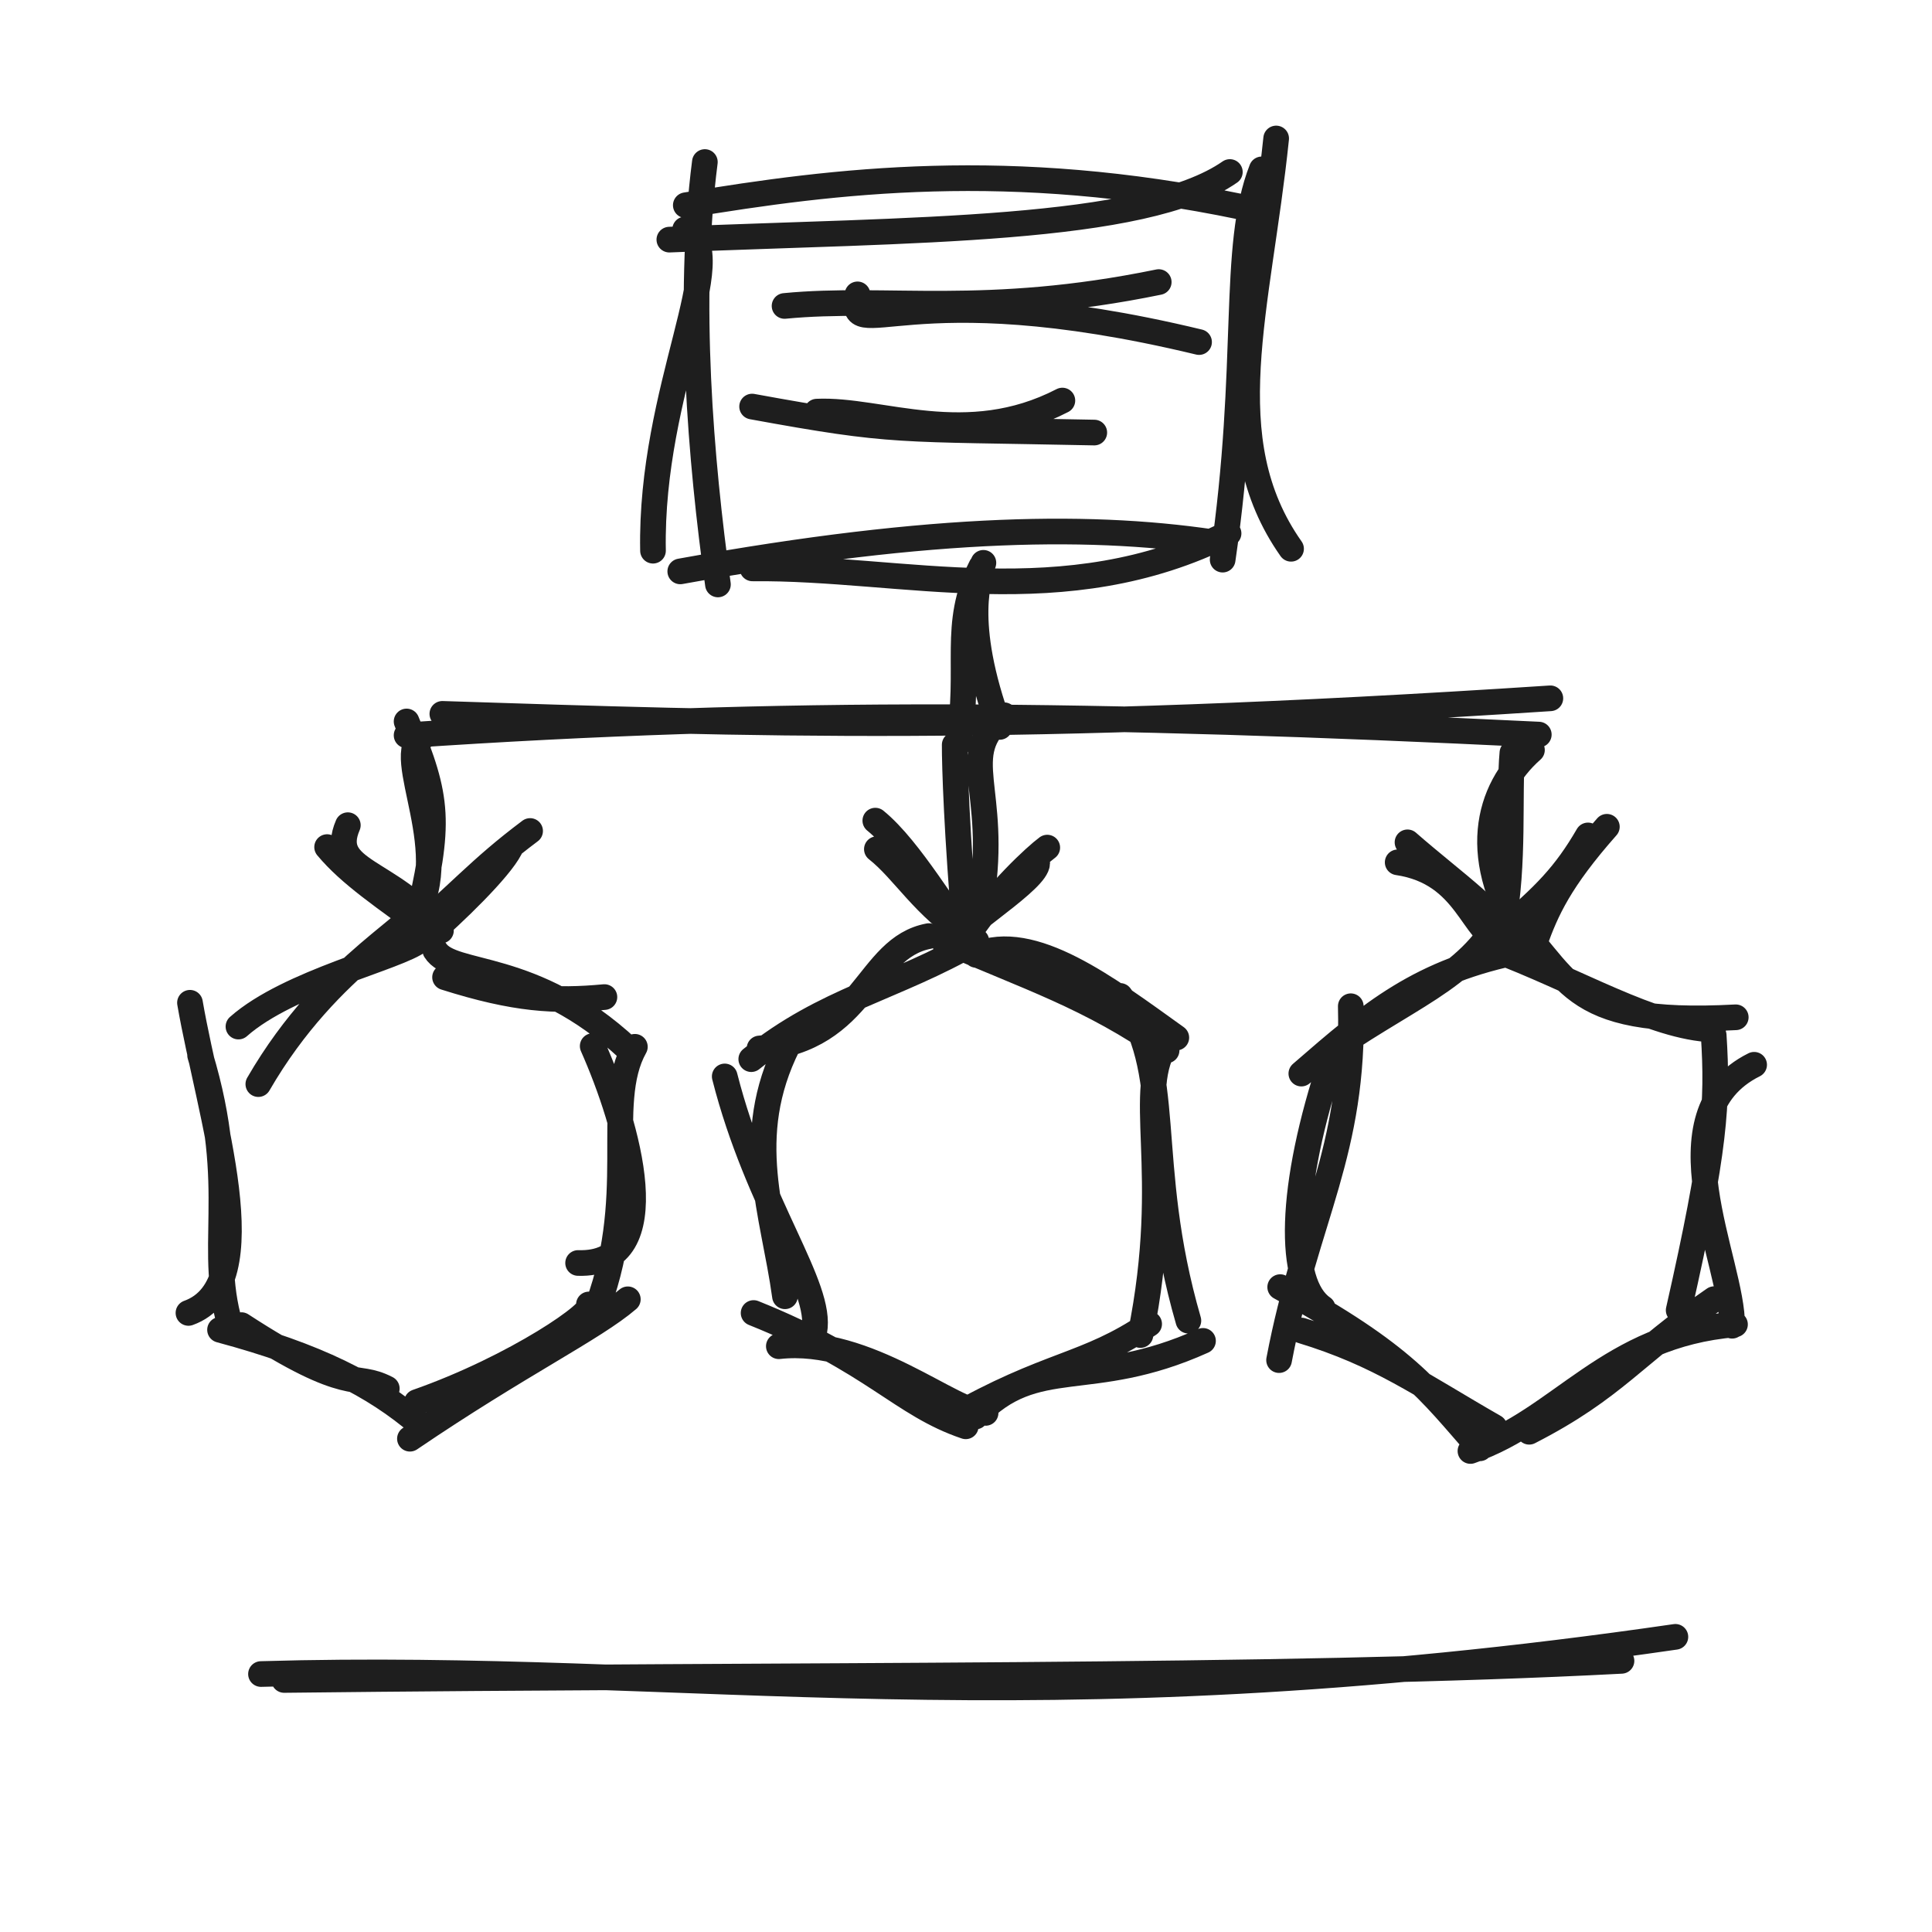
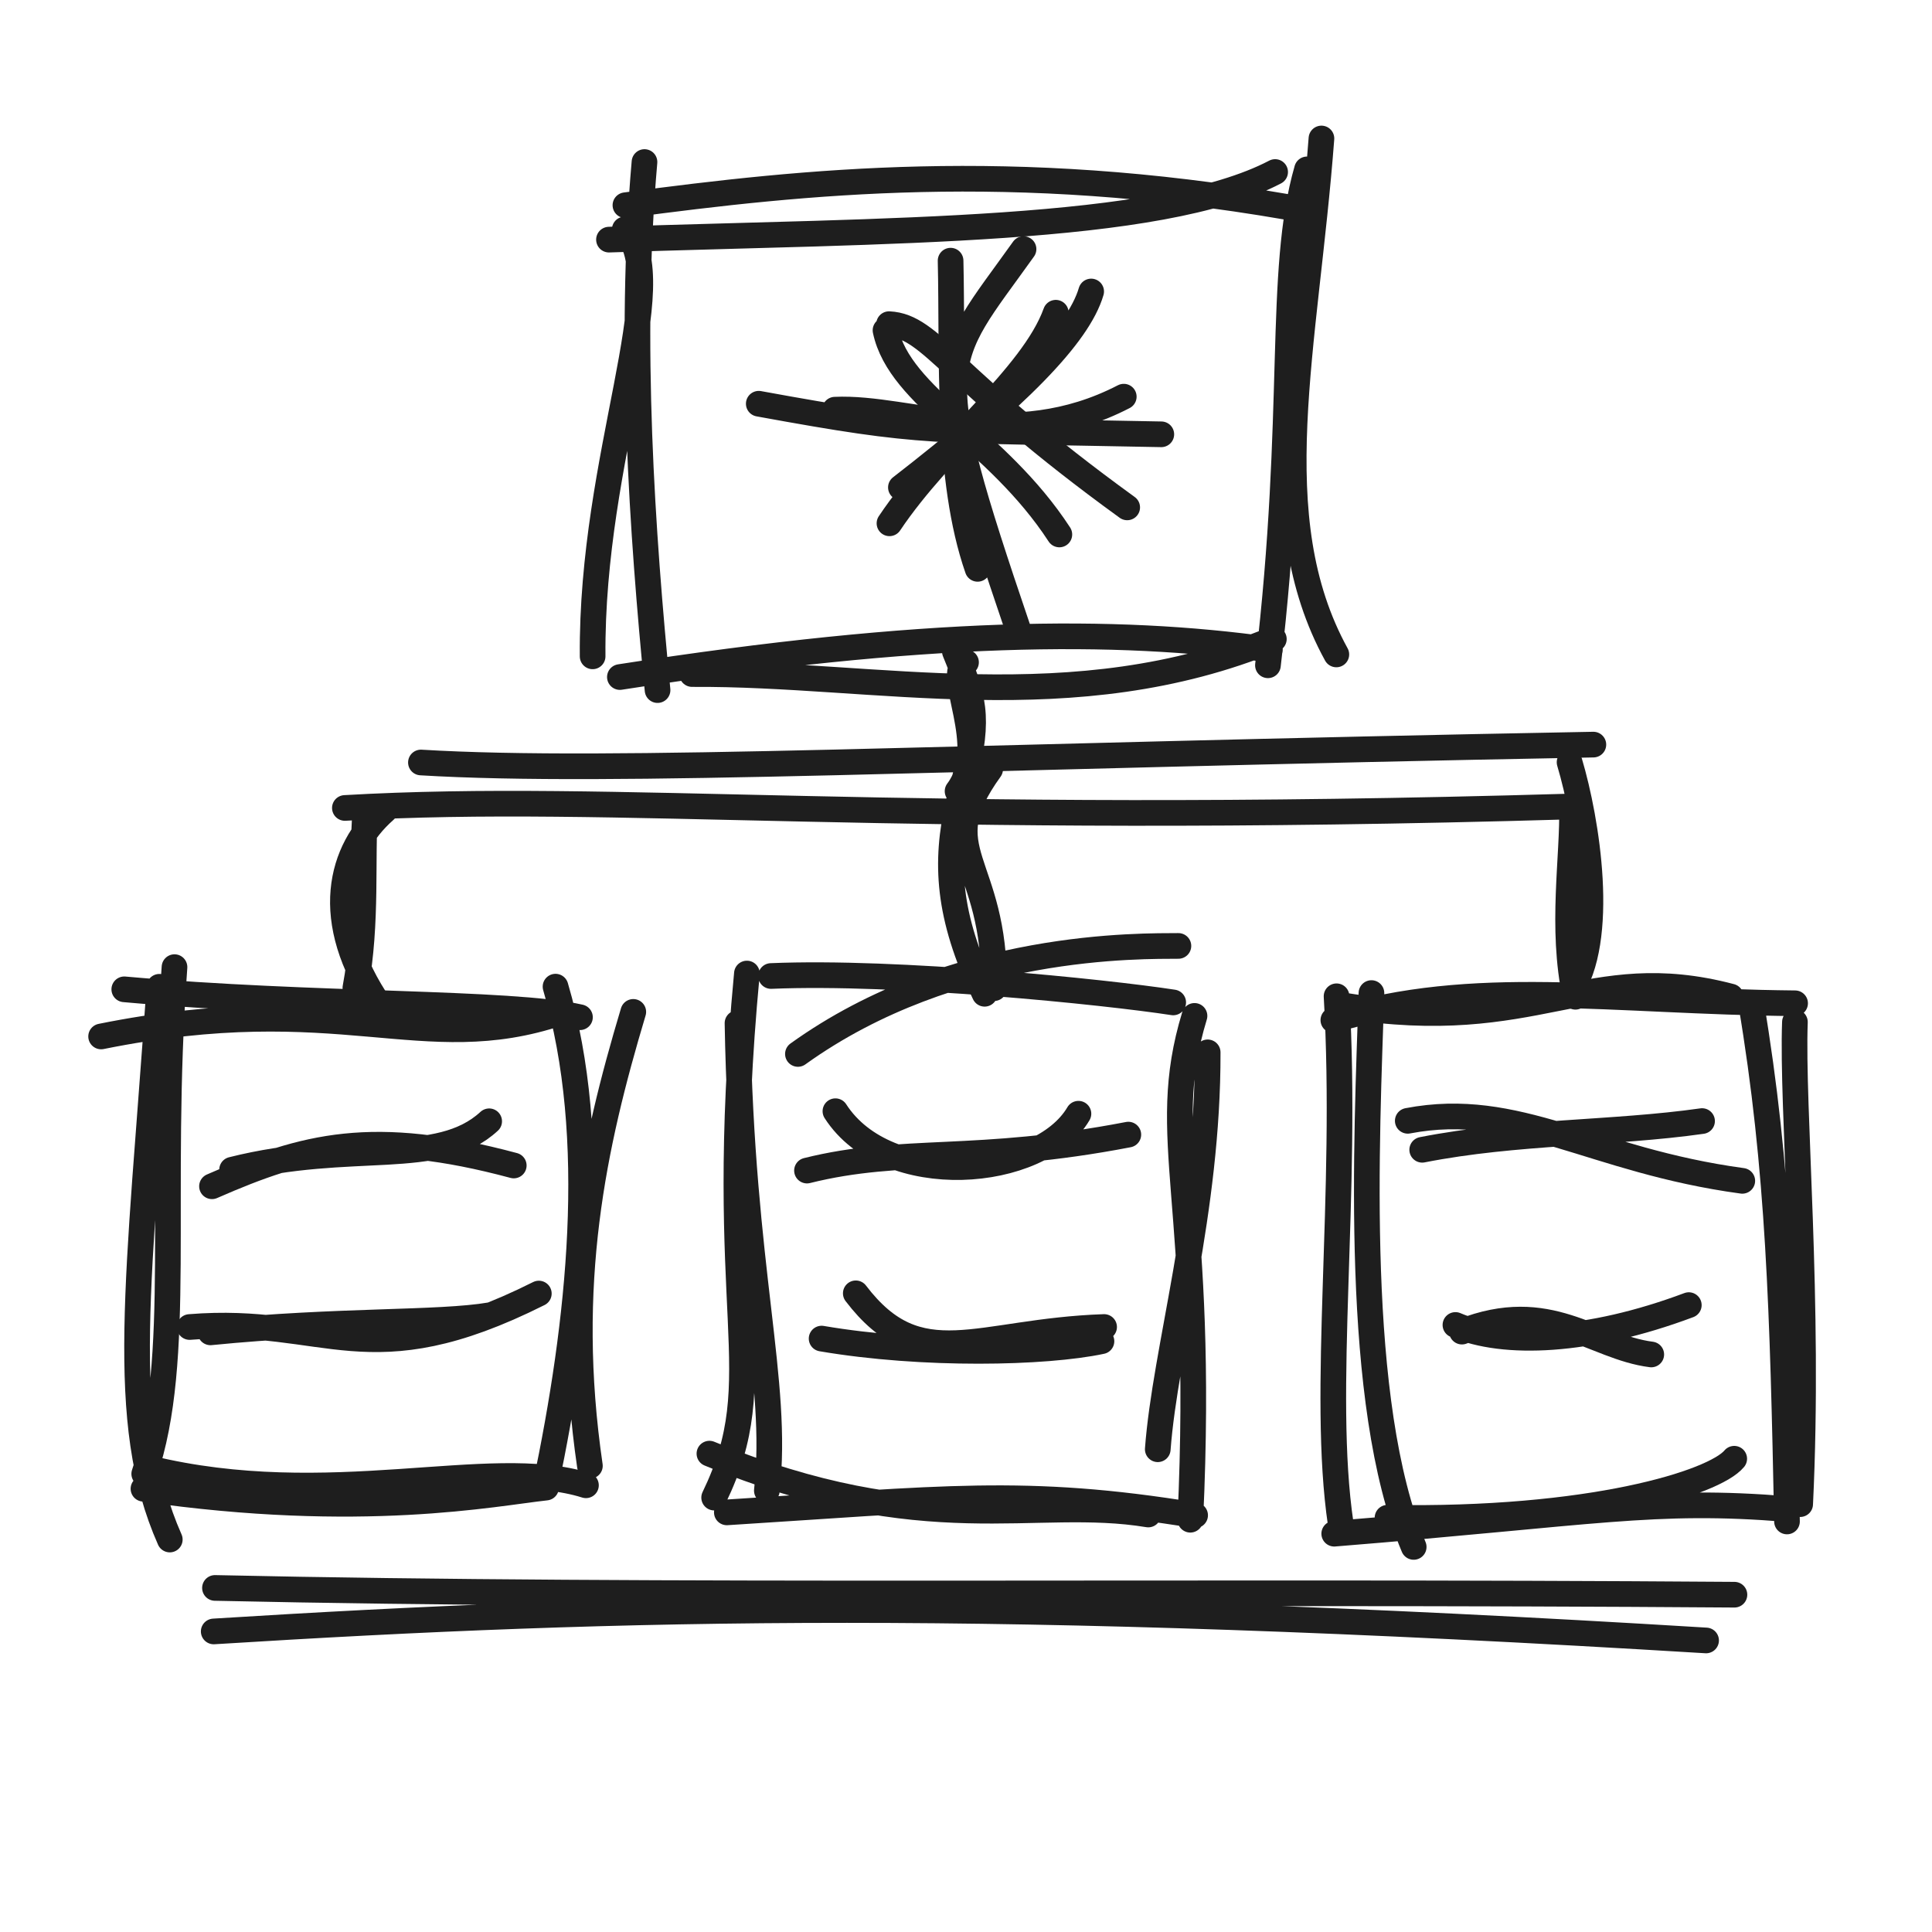
<svg xmlns="http://www.w3.org/2000/svg" width="128" height="128" viewBox="0 0 128 128" role="img">
-   <path d="M44.346 15.876 C60.405 15.203, 75.765 15.375, 81.481 11.396 M45.436 13.597 C55.38 11.946, 66.901 10.519, 82.225 13.704 M84.549 9.175 C83.375 20.498, 80.405 29.074, 85.536 36.358 M83.594 11.221 C81.543 16.456, 82.908 24, 81.004 37.077 M81.396 35.338 C70.499 40.784, 59.895 37.561, 49.852 37.658 M81.134 36.046 C72.721 34.693, 62.004 34.788, 45.069 37.856 M43.263 36.485 C43.057 25.71, 48.545 16.83, 45.391 15.202 M47.565 38.721 C46.418 30.512, 45.527 19.866, 46.699 10.735" stroke="#1e1e1e" stroke-width="1.7" fill="none" stroke-linecap="round" stroke-linejoin="round" />
-   <path d="M56.812 19.503 C56.143 23.108, 59.838 17.94, 79.441 22.663 M51.979 20.27 C58.766 19.613, 65.254 21.051, 76.769 18.688" stroke="#1e1e1e" stroke-width="1.7" fill="none" stroke-linecap="round" stroke-linejoin="round" />
-   <path d="M49.829 26.936 C59.343 28.672, 59.222 28.383, 72.499 28.658 M54.121 27.271 C58.345 27.076, 64.014 29.835, 70.385 26.538" stroke="#1e1e1e" stroke-width="1.7" fill="none" stroke-linecap="round" stroke-linejoin="round" />
-   <path d="M65.153 37.289 C64.925 38.162, 63.64 41.086, 66.23 48.161 M65.011 37.536 C63.042 41.444, 64.364 44.123, 63.506 49.249" stroke="#1e1e1e" stroke-width="1.7" fill="none" stroke-linecap="round" stroke-linejoin="round" />
-   <path d="M29.307 47.295 C49.611 47.946, 66.882 48.615, 102.715 46.265 M26.938 48.716 C52.032 47.013, 72.401 47.24, 101.949 48.668" stroke="#1e1e1e" stroke-width="1.7" fill="none" stroke-linecap="round" stroke-linejoin="round" />
-   <path d="M28.003 48.828 C25.845 49.871, 30.469 56.838, 27.192 61.161 M26.938 47.799 C29.042 52.916, 29.227 54.463, 27.579 61.253" stroke="#1e1e1e" stroke-width="1.7" fill="none" stroke-linecap="round" stroke-linejoin="round" />
-   <path d="M66.527 47.386 C63.287 50.094, 66.17 52.181, 65.017 59.616 M63.252 49.344 C63.247 50.727, 63.381 55.129, 63.988 62.283" stroke="#1e1e1e" stroke-width="1.7" fill="none" stroke-linecap="round" stroke-linejoin="round" />
-   <path d="M101.496 49.69 C98.509 52.326, 97.263 56.947, 101.187 62.672 M100.2 49.877 C99.951 52.601, 100.355 57.143, 99.545 61.449" stroke="#1e1e1e" stroke-width="1.7" fill="none" stroke-linecap="round" stroke-linejoin="round" />
-   <path d="M23.045 54.671 C21.712 57.776, 25.792 57.528, 29.214 61.653 M21.672 56.122 C23.182 57.931, 25.347 59.375, 28.805 61.896 M26.368 62.693 C30.519 59.164, 31.678 57.636, 35.121 55.055 M28.081 62.239 C30.149 60.437, 33.07 57.611, 33.79 56.219" stroke="#1e1e1e" stroke-width="1.7" fill="none" stroke-linecap="round" stroke-linejoin="round" />
-   <path d="M57.992 54.369 C60.371 56.305, 62.858 60.819, 63.983 61.862 M58.095 56.259 C59.917 57.698, 61.155 60.042, 64.245 62.025 M62.653 62.661 C64.733 60.645, 69.256 57.887, 68.664 56.995 M64.142 61.913 C66.065 59.065, 68.626 56.714, 69.384 56.156" stroke="#1e1e1e" stroke-width="1.7" fill="none" stroke-linecap="round" stroke-linejoin="round" />
-   <path d="M92.6 57.132 C97.278 57.825, 97.498 61.947, 99.602 62.469 M93.251 55.807 C96.359 58.527, 99.613 60.732, 100.18 62.592 M101.679 62.441 C102.446 60.303, 103.33 58.316, 106.459 54.776 M99.493 61.732 C102.351 59.33, 103.709 57.933, 105.208 55.349" stroke="#1e1e1e" stroke-width="1.7" fill="none" stroke-linecap="round" stroke-linejoin="round" />
-   <path d="M17.115 71.825 C21.891 63.569, 28.155 61.075, 28.054 59.542 M15.798 68.013 C19.149 65.046, 26.396 63.431, 27.799 62.305 M29.486 64.747 C34.165 66.229, 36.784 66.362, 40.044 66.059 M28.841 62.963 C29.951 64.756, 35.263 63.581, 41.636 69.507 M39.268 69.306 C41.577 74.513, 44.332 83.866, 38.301 83.676 M42.062 69.353 C39.893 73.22, 42.529 79.387, 39.339 87.179 M39.017 86.423 C39.717 86.761, 34.166 90.603, 27.619 92.892 M41.595 86.082 C39.338 88.023, 34.438 90.376, 27.159 95.319 M25.626 91.995 C23.43 90.86, 23.289 92.546, 15.993 87.792 M27.817 94.368 C24.766 91.753, 21.031 89.839, 14.578 88.103 M12.486 86.985 C17.753 85.099, 13.857 73.815, 12.586 66.436 M15.405 88.286 C13.563 82.743, 15.984 78.919, 13.257 69.91" stroke="#1e1e1e" stroke-width="1.7" fill="none" stroke-linecap="round" stroke-linejoin="round" />
-   <path d="M50.321 69.463 C57.361 68.859, 57.351 62.801, 61.542 62.018 M49.773 70.171 C54.698 66.198, 59.24 65.496, 64.686 62.347 M64.678 63.266 C68.391 61.677, 73.336 65.45, 77.934 68.744 M62.528 62.307 C67.963 64.704, 72.207 66.011, 77.29 69.592 M74.208 65.981 C77.931 70.891, 75.64 76.821, 78.734 87.498 M77.361 68.98 C75.077 72.257, 77.789 77.429, 75.556 88.45 M79.702 88.837 C72.168 92.23, 68.643 89.624, 64.636 93.847 M76.134 87.716 C71.901 90.59, 69.503 90.243, 62.93 94.004 M65.298 93.608 C63.242 93.729, 57.507 88.532, 51.6 89.191 M63.983 94.496 C59.708 93.053, 57.883 90.18, 49.928 86.99 M53.95 88.204 C54.51 85.222, 50.203 79.935, 48.015 71.317 M52.006 85.881 C51.243 80.305, 49.136 75.372, 52.207 69.233" stroke="#1e1e1e" stroke-width="1.7" fill="none" stroke-linecap="round" stroke-linejoin="round" />
-   <path d="M86.217 71.128 C90.853 67.102, 94.076 64.331, 100.852 62.999 M87.308 70.228 C93.187 65.996, 97.195 64.962, 99.516 60.596 M99.562 60.263 C104.174 64.613, 103.393 68.022, 114.998 67.398 M98.75 62.82 C104.522 64.982, 109.509 68.068, 113.496 68.207 M116.216 70.544 C109.578 73.844, 114.841 83.644, 114.756 87.834 M113.537 68.592 C113.823 73.074, 113.635 76.127, 111.216 86.808 M114.948 87.745 C106.531 88.452, 103.476 94.039, 97.421 96.132 M113.569 86.072 C108.252 89.716, 107.012 91.936, 101.313 94.858 M98.041 95.955 C94.655 92.087, 93.095 89.78, 84.816 85.275 M99.011 94.551 C94.073 91.724, 91.431 89.734, 86.227 88.151 M84.742 90.111 C86.546 80.594, 89.74 76.342, 89.493 66.666 M87.634 86.66 C85.273 85.043, 85.396 78.653, 88.25 70.128" stroke="#1e1e1e" stroke-width="1.7" fill="none" stroke-linecap="round" stroke-linejoin="round" />
-   <path d="M17.291 110.909 C46.066 110.061, 67.575 114.752, 110.999 108.445 M18.825 111.302 C52.81 110.91, 84.773 111.229, 107.428 110.036" stroke="#1e1e1e" stroke-width="1.7" fill="none" stroke-linecap="round" stroke-linejoin="round" />
+   <path d="M40.346 15.876 C58.917 15.254, 76.79 15.426, 84.481 11.396 M41.436 13.597 C53.455 11.998, 67.051 10.57, 85.225 13.704 M87.549 9.175 C86.494 23.08, 83.524 34.239, 88.536 43.358 M86.594 11.221 C84.62 18.082, 85.985 27.251, 84.004 44.077 M84.396 42.338 C71.096 47.803, 58.088 44.58, 45.852 44.658 M84.134 43.046 C73.879 41.615, 61.319 41.711, 41.069 44.856 M39.263 43.485 C39.154 30.12, 44.642 18.65, 41.391 15.202 M43.565 45.721 C42.548 35.373, 41.657 22.587, 42.699 10.735" stroke="#1e1e1e" stroke-width="1.7" fill="none" stroke-linecap="round" stroke-linejoin="round" />
+   <path d="M67.812 16.503 C62.246 24.307, 61.298 23.579, 67.441 41.663 M62.979 17.27 C63.127 23.634, 62.687 31.699, 64.769 37.688" stroke="#1e1e1e" stroke-width="1.7" fill="none" stroke-linecap="round" stroke-linejoin="round" />
+   <path d="M50.27 26.748 C61.463 28.791, 61.32 28.451, 76.94 28.774 M55.318 27.142 C60.288 26.913, 66.957 30.158, 74.453 26.28" stroke="#1e1e1e" stroke-width="1.7" fill="none" stroke-linecap="round" stroke-linejoin="round" />
+   <path d="M58.902 21.476 C61.759 21.621, 62.909 25.091, 74.68 33.616 M58.667 21.885 C59.612 26.353, 66.026 29.021, 70.185 35.41" stroke="#1e1e1e" stroke-width="1.7" fill="none" stroke-linecap="round" stroke-linejoin="round" />
+   <path d="M72.293 19.312 C71.447 22.211, 67.361 26.35, 59.687 32.293 M69.949 20.719 C68.417 24.979, 62.378 29.505, 58.93 34.671" stroke="#1e1e1e" stroke-width="1.7" fill="none" stroke-linecap="round" stroke-linejoin="round" />
+   <path d="M64.002 43.881 C62.508 44.603, 65.709 49.426, 63.441 52.419 M63.264 43.168 C64.721 46.711, 64.849 47.782, 63.708 52.483" stroke="#1e1e1e" stroke-width="1.7" fill="none" stroke-linecap="round" stroke-linejoin="round" />
+   <path d="M27.887 50.517 C40.582 51.283, 62.469 50.131, 105.565 49.332 M22.849 53.529 C40.908 52.491, 59.173 54.749, 103.981 53.435" stroke="#1e1e1e" stroke-width="1.7" fill="none" stroke-linecap="round" stroke-linejoin="round" />
+   <path d="M25.496 53.69 C22.509 56.326, 21.263 60.947, 25.187 66.672 M24.2 53.877 C23.951 56.601, 24.355 61.143, 23.545 65.449" stroke="#1e1e1e" stroke-width="1.7" fill="none" stroke-linecap="round" stroke-linejoin="round" />
+   <path d="M65.6 50.964 C61.614 56.477, 65.97 56.882, 65.86 65.469 M63.498 53.187 C62.601 57.147, 62.772 60.663, 65.234 65.84" stroke="#1e1e1e" stroke-width="1.7" fill="none" stroke-linecap="round" stroke-linejoin="round" />
+   <path d="M103.988 50.501 C105.133 54.33, 106.427 62.288, 103.974 65.789 M104.146 53.396 C104.238 56.729, 103.384 61.459, 104.375 66.038" stroke="#1e1e1e" stroke-width="1.7" fill="none" stroke-linecap="round" stroke-linejoin="round" />
+   <path d="M6.699 68.668 C22.536 65.474, 27.99 70.154, 37.063 67.106 M8.234 65.545 C20.719 66.666, 33.797 66.345, 38.424 67.395 M41.957 67.04 C39.315 75.863, 37.32 85.064, 39.082 97.115 M36.805 65.368 C39.765 75.418, 38.402 87.661, 36.134 98.467 M38.821 98.404 C32.453 96.399, 21.803 100.187, 9.846 97.269 M36.177 98.557 C32.726 98.932, 23.957 100.724, 9.505 98.634 M9.556 97.647 C12.162 90.04, 10.453 79.346, 11.561 64.075 M11.249 101.998 C7.765 94.137, 9.212 84.844, 10.559 65.377" stroke="#1e1e1e" stroke-width="1.7" fill="none" stroke-linecap="round" stroke-linejoin="round" />
+   <path d="M52.864 69.827 C63.226 62.385, 75.753 62.694, 78.073 62.67 M51.081 64.663 C59.44 64.31, 73.194 65.717, 77.728 66.413 M80.012 69.721 C80.038 80.317, 77.2 89.389, 76.705 96.017 M79.139 67.305 C76.648 75.49, 79.851 79.459, 78.861 100.686 M76.075 100.34 C68.512 99.09, 61.396 102.214, 47.001 96.307 M79.18 100.392 C67.89 98.546, 62.301 99.315, 48.155 100.199 M47.314 99.219 C51.242 91.097, 47.331 87.391, 49.484 64.499 M50.806 98.756 C51.613 91.434, 49.146 84.321, 48.861 67.786" stroke="#1e1e1e" stroke-width="1.7" fill="none" stroke-linecap="round" stroke-linejoin="round" />
+   <path d="M89.081 66.627 C101.827 68.67, 105.16 63.517, 114.67 66.025 M88.338 67.586 C97.69 64.74, 106.65 66.351, 118.93 66.47 M118.918 67.715 C118.704 73.444, 119.914 86.197, 119.266 99.653 M116.006 66.416 C117.864 77.461, 118.111 86.891, 118.393 100.801 M114.897 96.645 C113.588 98.233, 105.412 100.799, 91.927 100.553 M118.401 99.978 C109.523 99.263, 105.807 100.203, 88.396 101.611 M93.661 102.488 C89.651 92.945, 90.555 75.391, 90.862 65.793 M88.827 100.97 C87.518 92.177, 89.318 79.243, 88.55 66.006" stroke="#1e1e1e" stroke-width="1.7" fill="none" stroke-linecap="round" stroke-linejoin="round" />
+   <path d="M14.045 78.594 C20.227 75.886, 24.713 74.719, 34.038 77.217 M15.376 77.497 C23.337 75.5, 29.024 77.417, 32.409 74.288" stroke="#1e1e1e" stroke-width="1.7" fill="none" stroke-linecap="round" stroke-linejoin="round" />
+   <path d="M12.562 87.918 C21.725 87.17, 24.348 91.392, 35.699 85.701 M13.943 88.272 C22.423 87.427, 29.083 87.715, 32.485 87.132" stroke="#1e1e1e" stroke-width="1.7" fill="none" stroke-linecap="round" stroke-linejoin="round" />
+   <path d="M55.349 73.62 C58.766 78.933, 68.907 78.122, 71.45 73.787 M53.465 77.554 C59.83 75.967, 64.664 77.113, 74.755 75.171" stroke="#1e1e1e" stroke-width="1.7" fill="none" stroke-linecap="round" stroke-linejoin="round" />
+   <path d="M56.698 85.686 C60.913 91.218, 64.733 88.204, 73.15 87.917 M54.434 88.685 C61.159 89.831, 69.251 89.652, 72.975 88.86" stroke="#1e1e1e" stroke-width="1.7" fill="none" stroke-linecap="round" stroke-linejoin="round" />
+   <path d="M93.268 74.257 C100.561 72.863, 105.443 76.88, 115.431 78.234 M94.225 76.176 C100.475 74.946, 106.885 75.112, 112.766 74.274" stroke="#1e1e1e" stroke-width="1.7" fill="none" stroke-linecap="round" stroke-linejoin="round" />
+   <path d="M96.857 88.223 C102.642 85.936, 105.521 89.242, 109.401 89.737 M96.426 87.782 C99.628 89.161, 105.229 88.96, 111.888 86.467" stroke="#1e1e1e" stroke-width="1.7" fill="none" stroke-linecap="round" stroke-linejoin="round" />
+   <path d="M14.242 105.205 C44.077 105.861, 78.173 105.38, 114.911 105.653 M14.159 108.087 C41.438 106.385, 65.815 105.807, 113.033 108.684" stroke="#1e1e1e" stroke-width="1.7" fill="none" stroke-linecap="round" stroke-linejoin="round" />
</svg>
